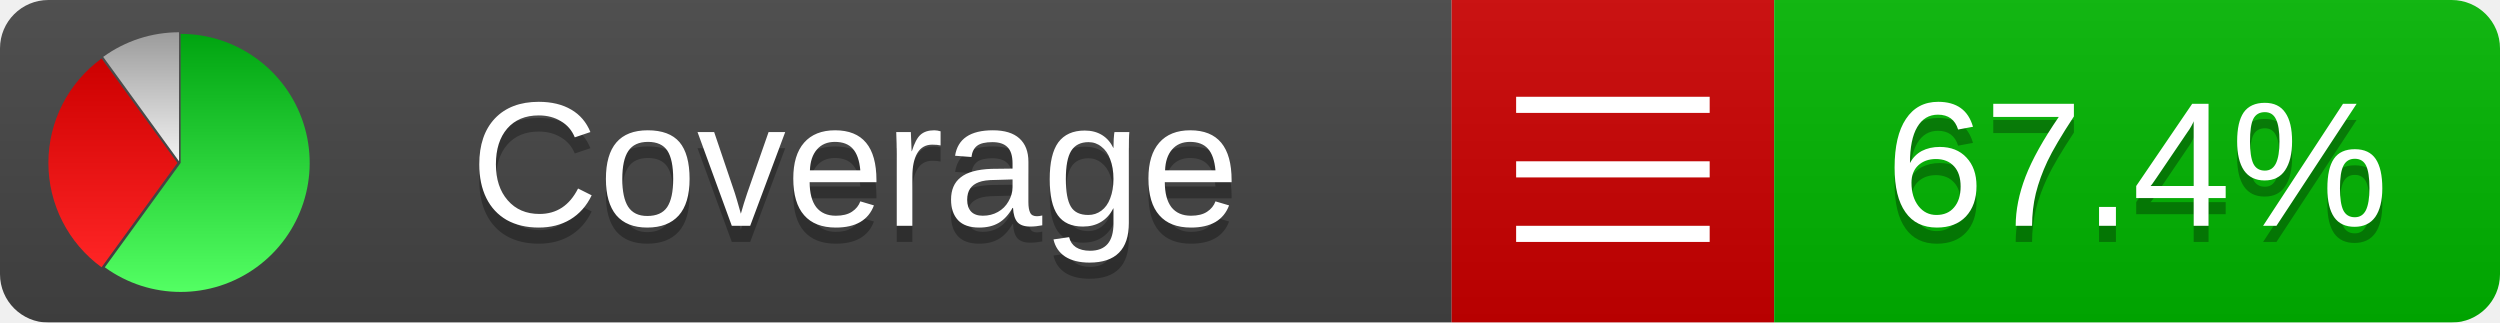
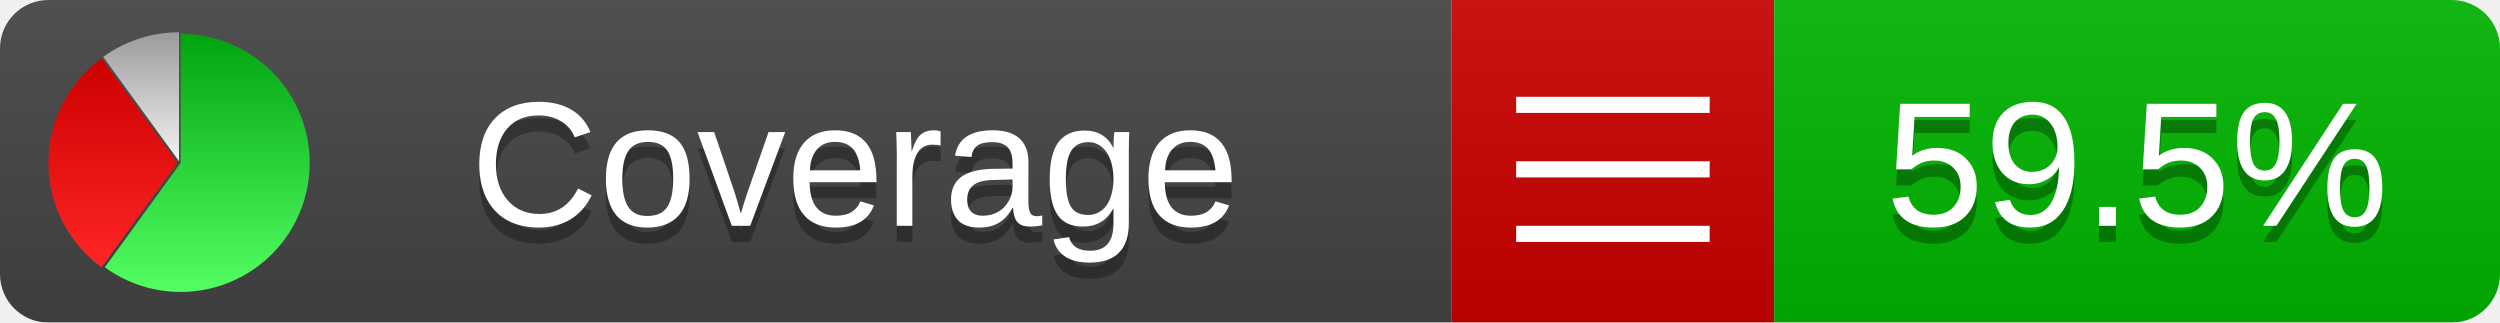
<svg xmlns="http://www.w3.org/2000/svg" xmlns:xlink="http://www.w3.org/1999/xlink" width="155" height="20">
  <style type="text/css">
          
            @keyframes fadeout {
              0 % { visibility: visible; opacity: 1; }
              40% { visibility: visible; opacity: 1; }
              50% { visibility: hidden; opacity: 0; }
              90% { visibility: hidden; opacity: 0; }
              100% { visibility: visible; opacity: 1; }
            }
            @keyframes fadein {
              0% { visibility: hidden; opacity: 0; }
              40% { visibility: hidden; opacity: 0; }
              50% { visibility: visible; opacity: 1; }
              90% { visibility: visible; opacity: 1; }
              100% { visibility: hidden; opacity: 0; }
            }
            .linecoverage {
                animation-duration: 10s;
                animation-name: fadeout;
                animation-iteration-count: infinite;
            }
            .branchcoverage {
                animation-duration: 10s;
                animation-name: fadein;
                animation-iteration-count: infinite;
            }
          
    </style>
  <defs>
    <linearGradient id="gradient" x2="0" y2="100%">
      <stop offset="0" stop-color="#bbb" stop-opacity=".1" />
      <stop offset="1" stop-opacity=".1" />
    </linearGradient>
    <linearGradient id="green" x2="0" y2="100%">
      <stop offset="0" stop-color="#00A410" />
      <stop offset="1" stop-color="#53FF63" />
    </linearGradient>
    <linearGradient id="red" x2="0" y2="100%">
      <stop offset="0" stop-color="#C00" />
      <stop offset="1" stop-color="#FF2525" />
    </linearGradient>
    <linearGradient id="gray" x2="0" y2="100%">
      <stop offset="0" stop-color="#9B9B9B" />
      <stop offset="1" stop-color="#F3F3F3" />
    </linearGradient>
    <mask id="mask">
      <rect width="155" height="20" rx="3" fill="#fff" />
    </mask>
    <g id="icon">
      <path style="fill:url(#green);" d="M205,202.5 l0,-200 a200,200 0 1,1 -117.558,361.803 z" />
      <path style="fill:url(#red);" d="M200,202.5 l-117.558,161.803 a200,200 0 0,1 0,-323.607 z" />
      <path style="fill:url(#gray);" d="M202.5,200 l-117.558,-161.803 a200,200 0 0,1 117.558,-38.196 z" />
    </g>
  </defs>
  <g mask="url(#mask)">
    <rect x="0" y="0" width="90" height="20" fill="#444" />
    <rect x="90" y="0" width="20" height="20" fill="#c00" />
    <rect x="110" y="0" width="45" height="20" fill="#00B600" />
    <rect x="0" y="0" width="155" height="20" fill="url(#gradient)" />
  </g>
  <g>
    <path class="" stroke="#fff" d="M94 6.5 h12 M94 10.5 h12 M94 14.5 h12" />
  </g>
  <g fill="#fff" text-anchor="middle" font-family="Verdana,Arial,Geneva,sans-serif" font-size="11">
    <a xlink:href="https://github.com/danielpalme/ReportGenerator" target="_top">
      <use xlink:href="#icon" transform="translate(3,2) scale(.04)" />
    </a>
    <text x="53" y="15" fill="#010101" fill-opacity=".3">Coverage</text>
    <text x="53" y="14" fill="#fff">Coverage</text>
-     <text class="" x="132.5" y="15" fill="#010101" fill-opacity=".3">67.4%</text>
-     <text class="" x="132.5" y="14">67.4%</text>
+     <text class="" x="132.5" y="15" fill="#010101" fill-opacity=".3">59.5%</text>
+     <text class="" x="132.5" y="14">59.5%</text>
  </g>
  <g>
    <rect class="" x="90" y="0" width="65" height="20" fill-opacity="0" />
  </g>
</svg>
